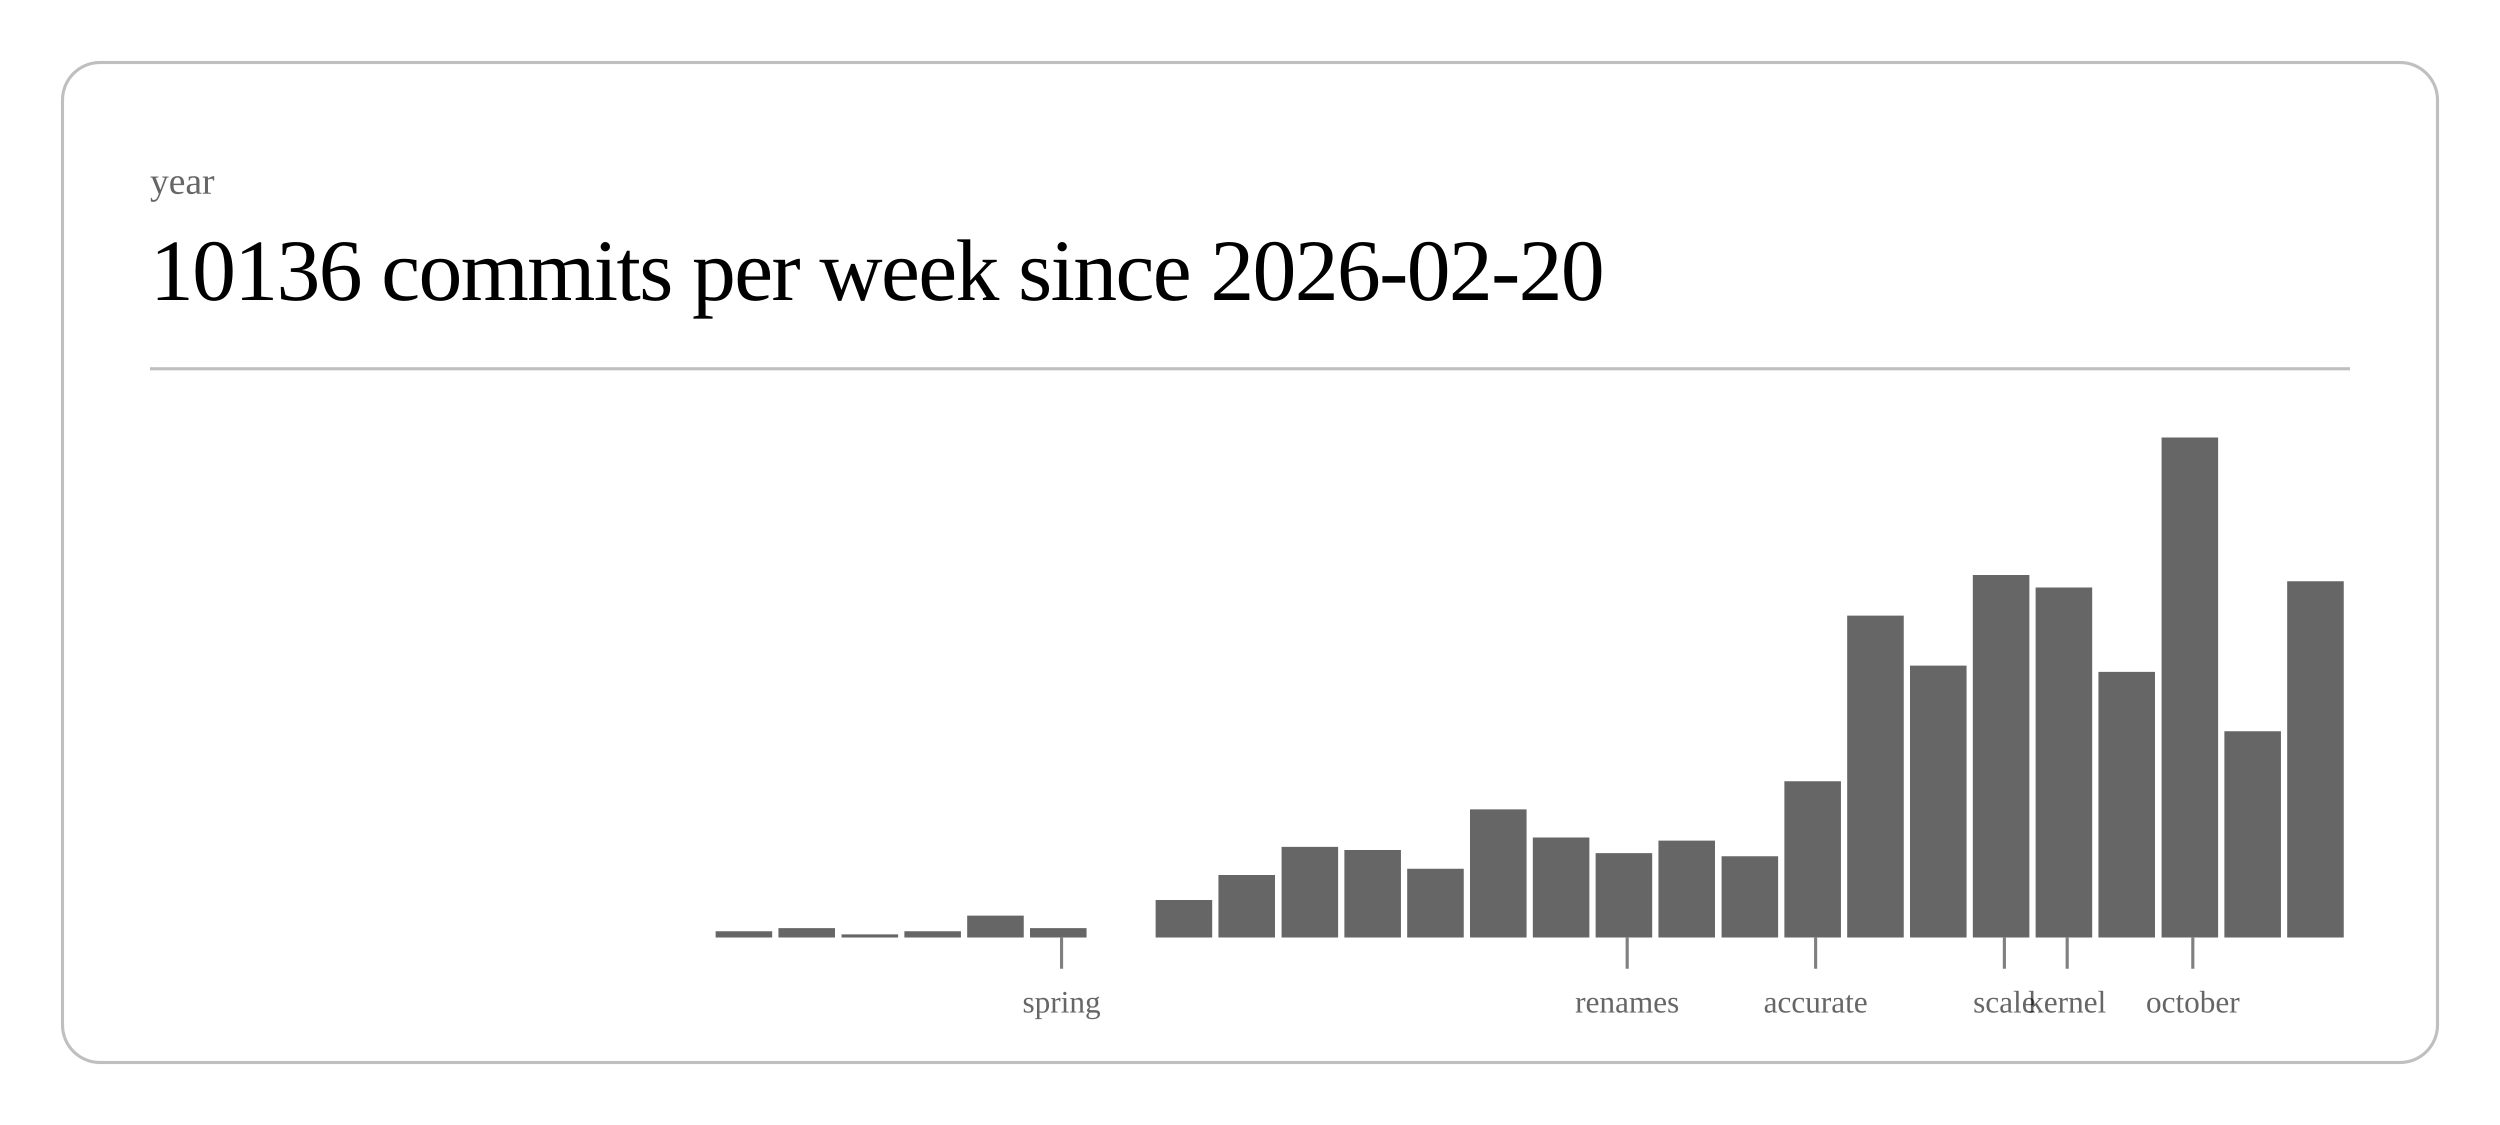
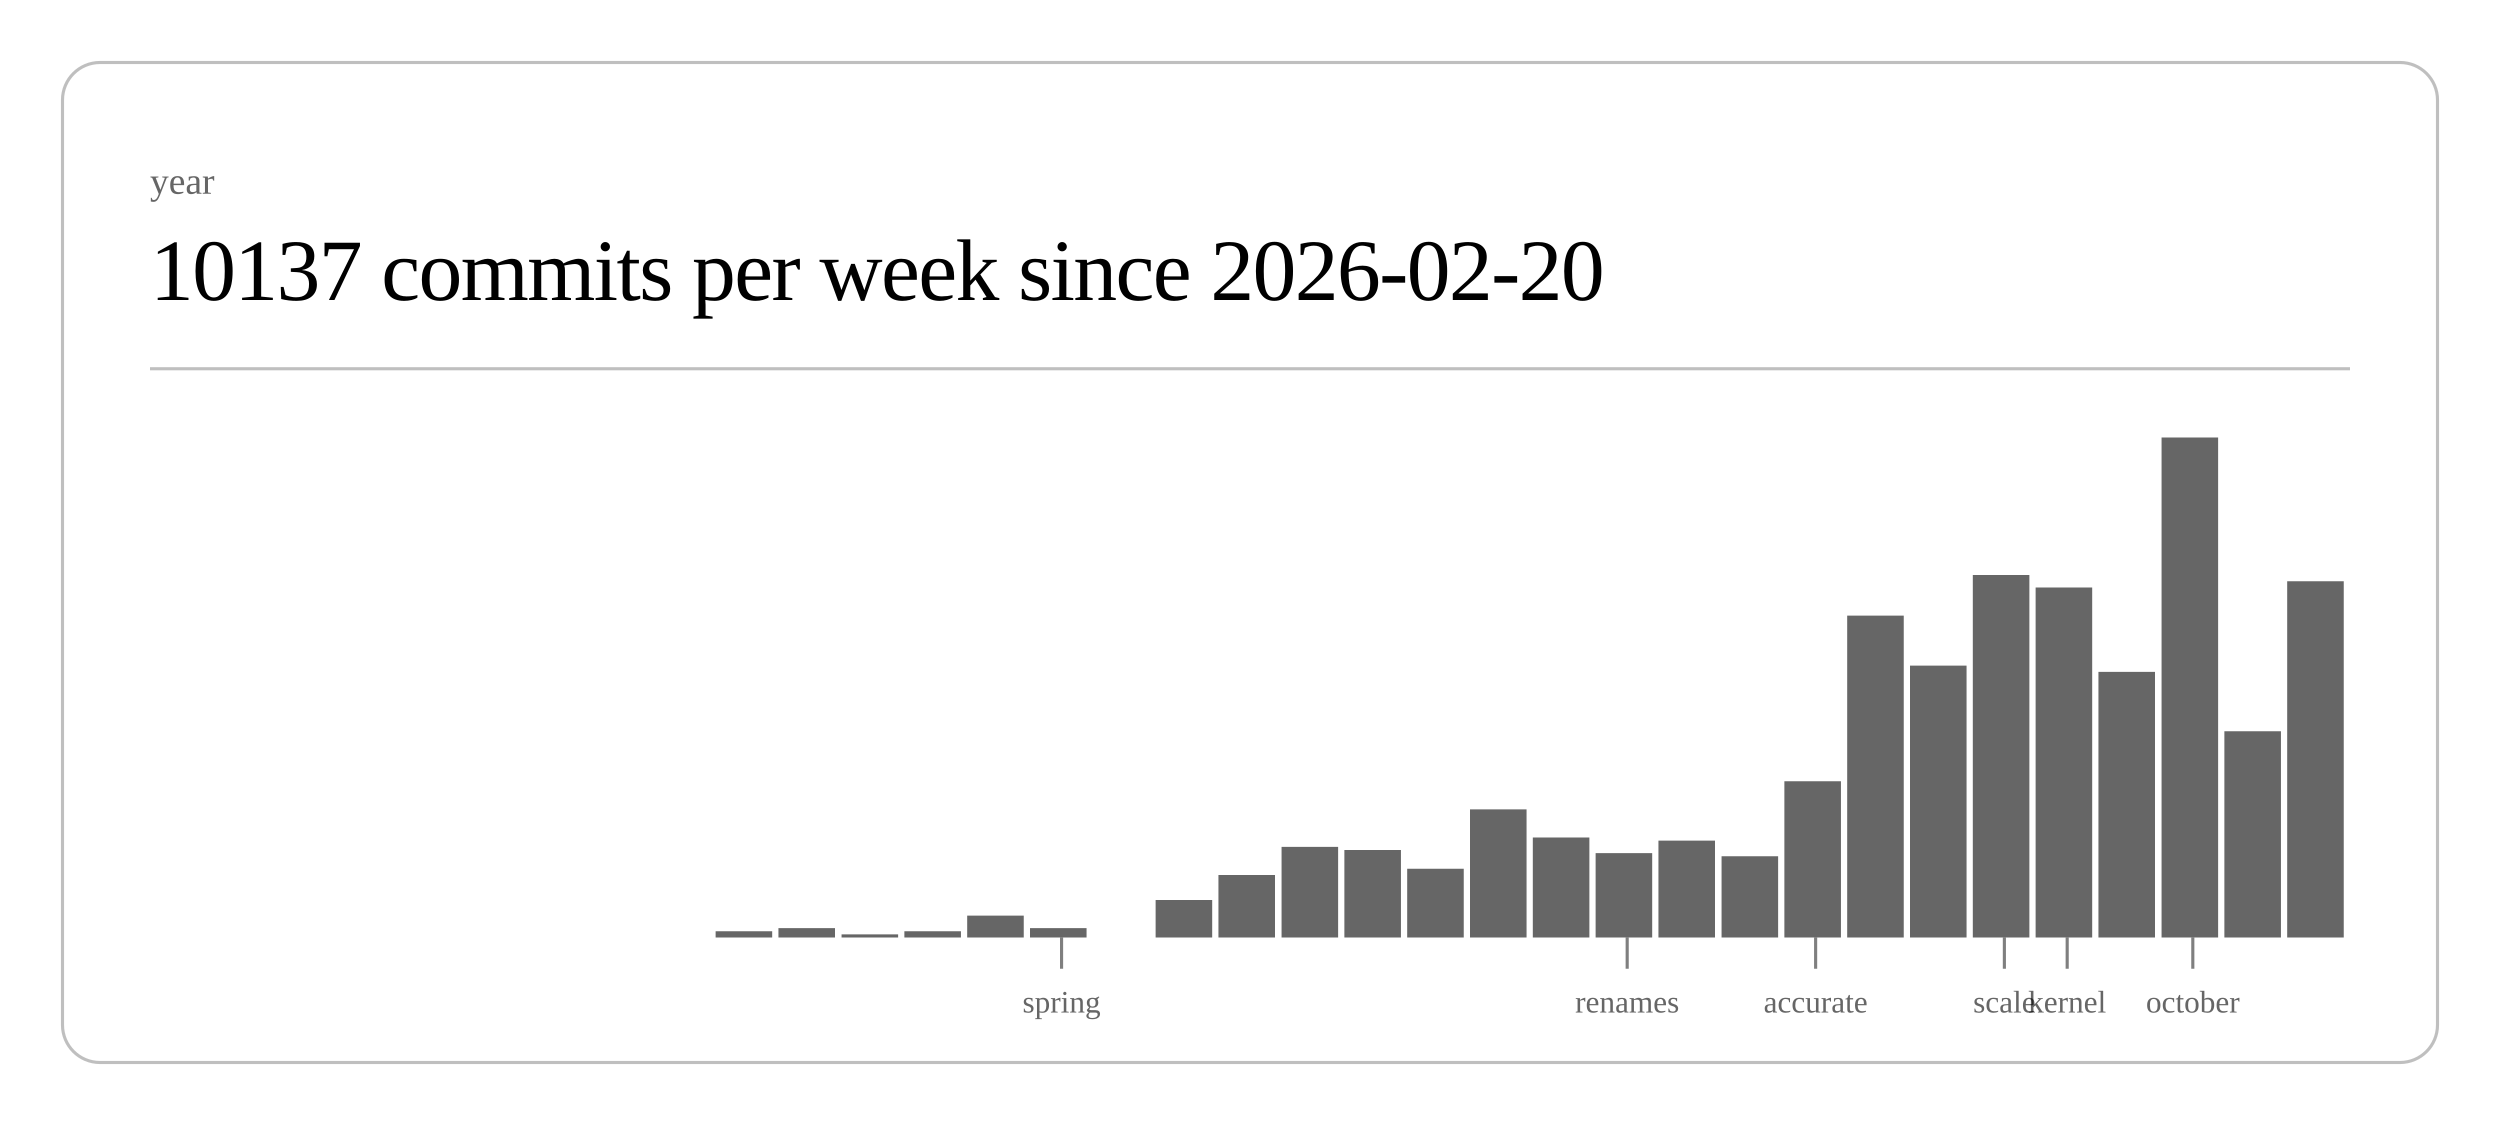
<svg xmlns="http://www.w3.org/2000/svg" class="post-header-svg" viewBox="0 0 800 360" width="800" height="360">
  <rect x="20" y="20" width="760" height="320" rx="12" ry="12" fill="none" stroke="currentColor" stroke-width="1" opacity="0.25" />
  <text fill="currentColor" x="48" y="62" font-size="12" opacity="0.6">year</text>
-   <text fill="currentColor" x="48" y="96" font-size="28" font-weight="300" letter-spacing="-0.5">10136 commits per week since 2026-02-20</text>
+   <text fill="currentColor" x="48" y="96" font-size="28" font-weight="300" letter-spacing="-0.5">10137 commits per week since 2026-02-20</text>
  <line stroke="currentColor" x1="48" y1="118" x2="752" y2="118" stroke-width="1" opacity="0.25" />
  <rect x="229.0" y="298" width="18.1" height="2" fill="currentColor" opacity="0.6" />
  <rect x="249.1" y="297" width="18.1" height="3" fill="currentColor" opacity="0.6" />
  <rect x="269.3" y="299" width="18.1" height="1" fill="currentColor" opacity="0.6" />
  <rect x="289.4" y="298" width="18.1" height="2" fill="currentColor" opacity="0.6" />
  <rect x="309.5" y="293" width="18.1" height="7" fill="currentColor" opacity="0.6" />
  <rect x="329.6" y="297" width="18.1" height="3" fill="currentColor" opacity="0.6" />
  <rect x="369.8" y="288" width="18.1" height="12" fill="currentColor" opacity="0.6" />
  <rect x="389.9" y="280" width="18.1" height="20" fill="currentColor" opacity="0.6" />
  <rect x="410.1" y="271" width="18.1" height="29" fill="currentColor" opacity="0.6" />
  <rect x="430.2" y="272" width="18.1" height="28" fill="currentColor" opacity="0.6" />
  <rect x="450.3" y="278" width="18.1" height="22" fill="currentColor" opacity="0.6" />
  <rect x="470.4" y="259" width="18.1" height="41" fill="currentColor" opacity="0.6" />
  <rect x="490.5" y="268" width="18.1" height="32" fill="currentColor" opacity="0.6" />
  <rect x="510.6" y="273" width="18.1" height="27" fill="currentColor" opacity="0.6" />
  <rect x="530.7" y="269" width="18.1" height="31" fill="currentColor" opacity="0.6" />
  <rect x="550.9" y="274" width="18.1" height="26" fill="currentColor" opacity="0.6" />
  <rect x="571.0" y="250" width="18.1" height="50" fill="currentColor" opacity="0.6" />
  <rect x="591.1" y="197" width="18.1" height="103" fill="currentColor" opacity="0.6" />
  <rect x="611.2" y="213" width="18.1" height="87" fill="currentColor" opacity="0.6" />
  <rect x="631.3" y="184" width="18.1" height="116" fill="currentColor" opacity="0.6" />
  <rect x="651.4" y="188" width="18.1" height="112" fill="currentColor" opacity="0.6" />
  <rect x="671.5" y="215" width="18.1" height="85" fill="currentColor" opacity="0.6" />
  <rect x="691.7" y="140" width="18.1" height="160" fill="currentColor" opacity="0.6" />
  <rect x="711.8" y="234" width="18.1" height="66" fill="currentColor" opacity="0.6" />
  <rect x="731.9" y="186" width="18.1" height="114" fill="currentColor" opacity="0.6" />
  <line stroke="currentColor" x1="339.7" y1="300" x2="339.7" y2="310" stroke-width="1" opacity="0.5" />
  <text fill="currentColor" x="339.7" y="324" font-size="10" opacity="0.6" text-anchor="middle">spring</text>
  <line stroke="currentColor" x1="520.7" y1="300" x2="520.7" y2="310" stroke-width="1" opacity="0.5" />
  <text fill="currentColor" x="520.7" y="324" font-size="10" opacity="0.6" text-anchor="middle">renames</text>
  <line stroke="currentColor" x1="581.0" y1="300" x2="581.0" y2="310" stroke-width="1" opacity="0.5" />
  <text fill="currentColor" x="581.0" y="324" font-size="10" opacity="0.6" text-anchor="middle">accurate</text>
  <line stroke="currentColor" x1="641.4" y1="300" x2="641.4" y2="310" stroke-width="1" opacity="0.5" />
  <text fill="currentColor" x="641.4" y="324" font-size="10" opacity="0.6" text-anchor="middle">scale</text>
  <line stroke="currentColor" x1="661.5" y1="300" x2="661.5" y2="310" stroke-width="1" opacity="0.5" />
  <text fill="currentColor" x="661.5" y="324" font-size="10" opacity="0.6" text-anchor="middle">kernel</text>
  <line stroke="currentColor" x1="701.7" y1="300" x2="701.7" y2="310" stroke-width="1" opacity="0.5" />
  <text fill="currentColor" x="701.7" y="324" font-size="10" opacity="0.6" text-anchor="middle">october</text>
</svg>
